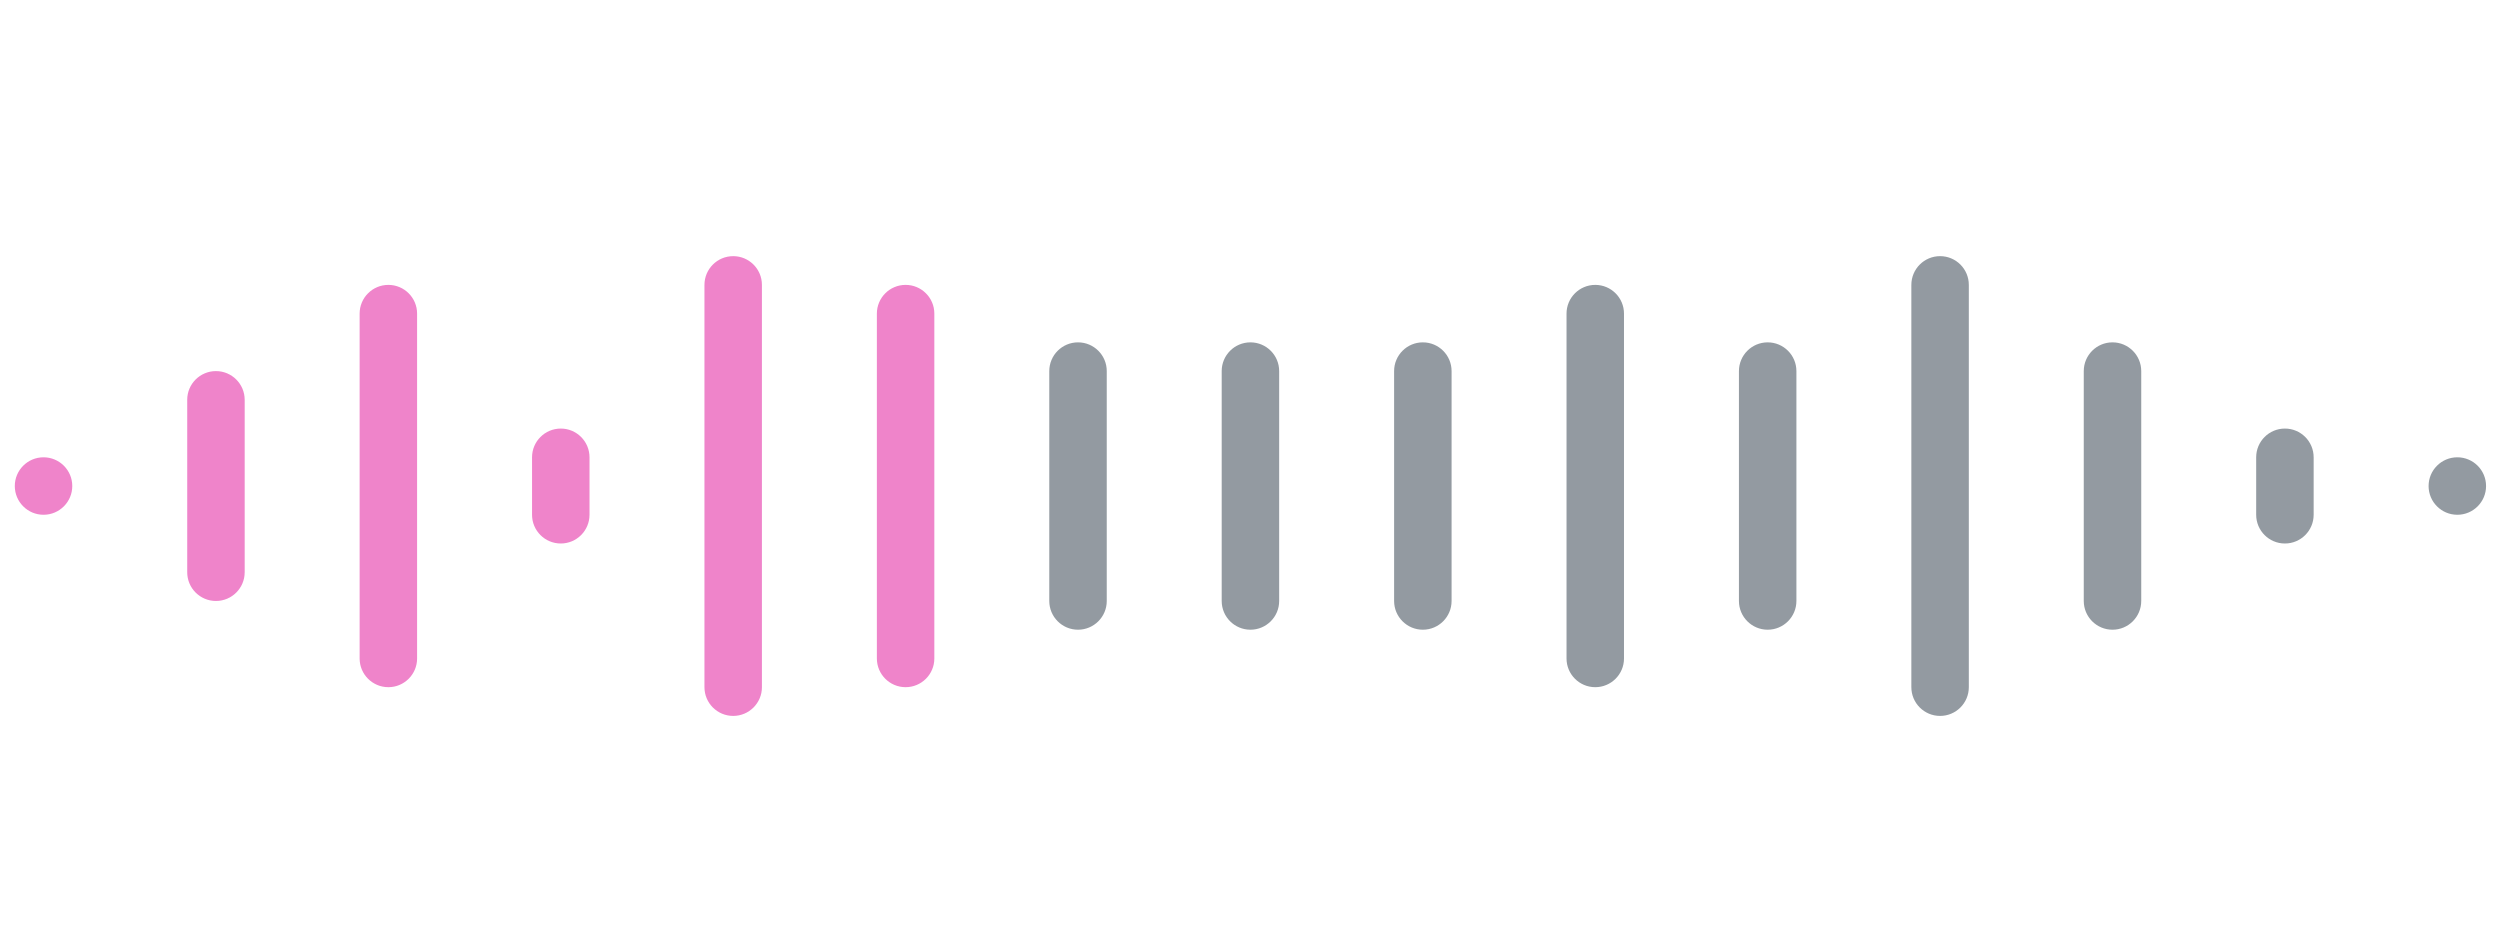
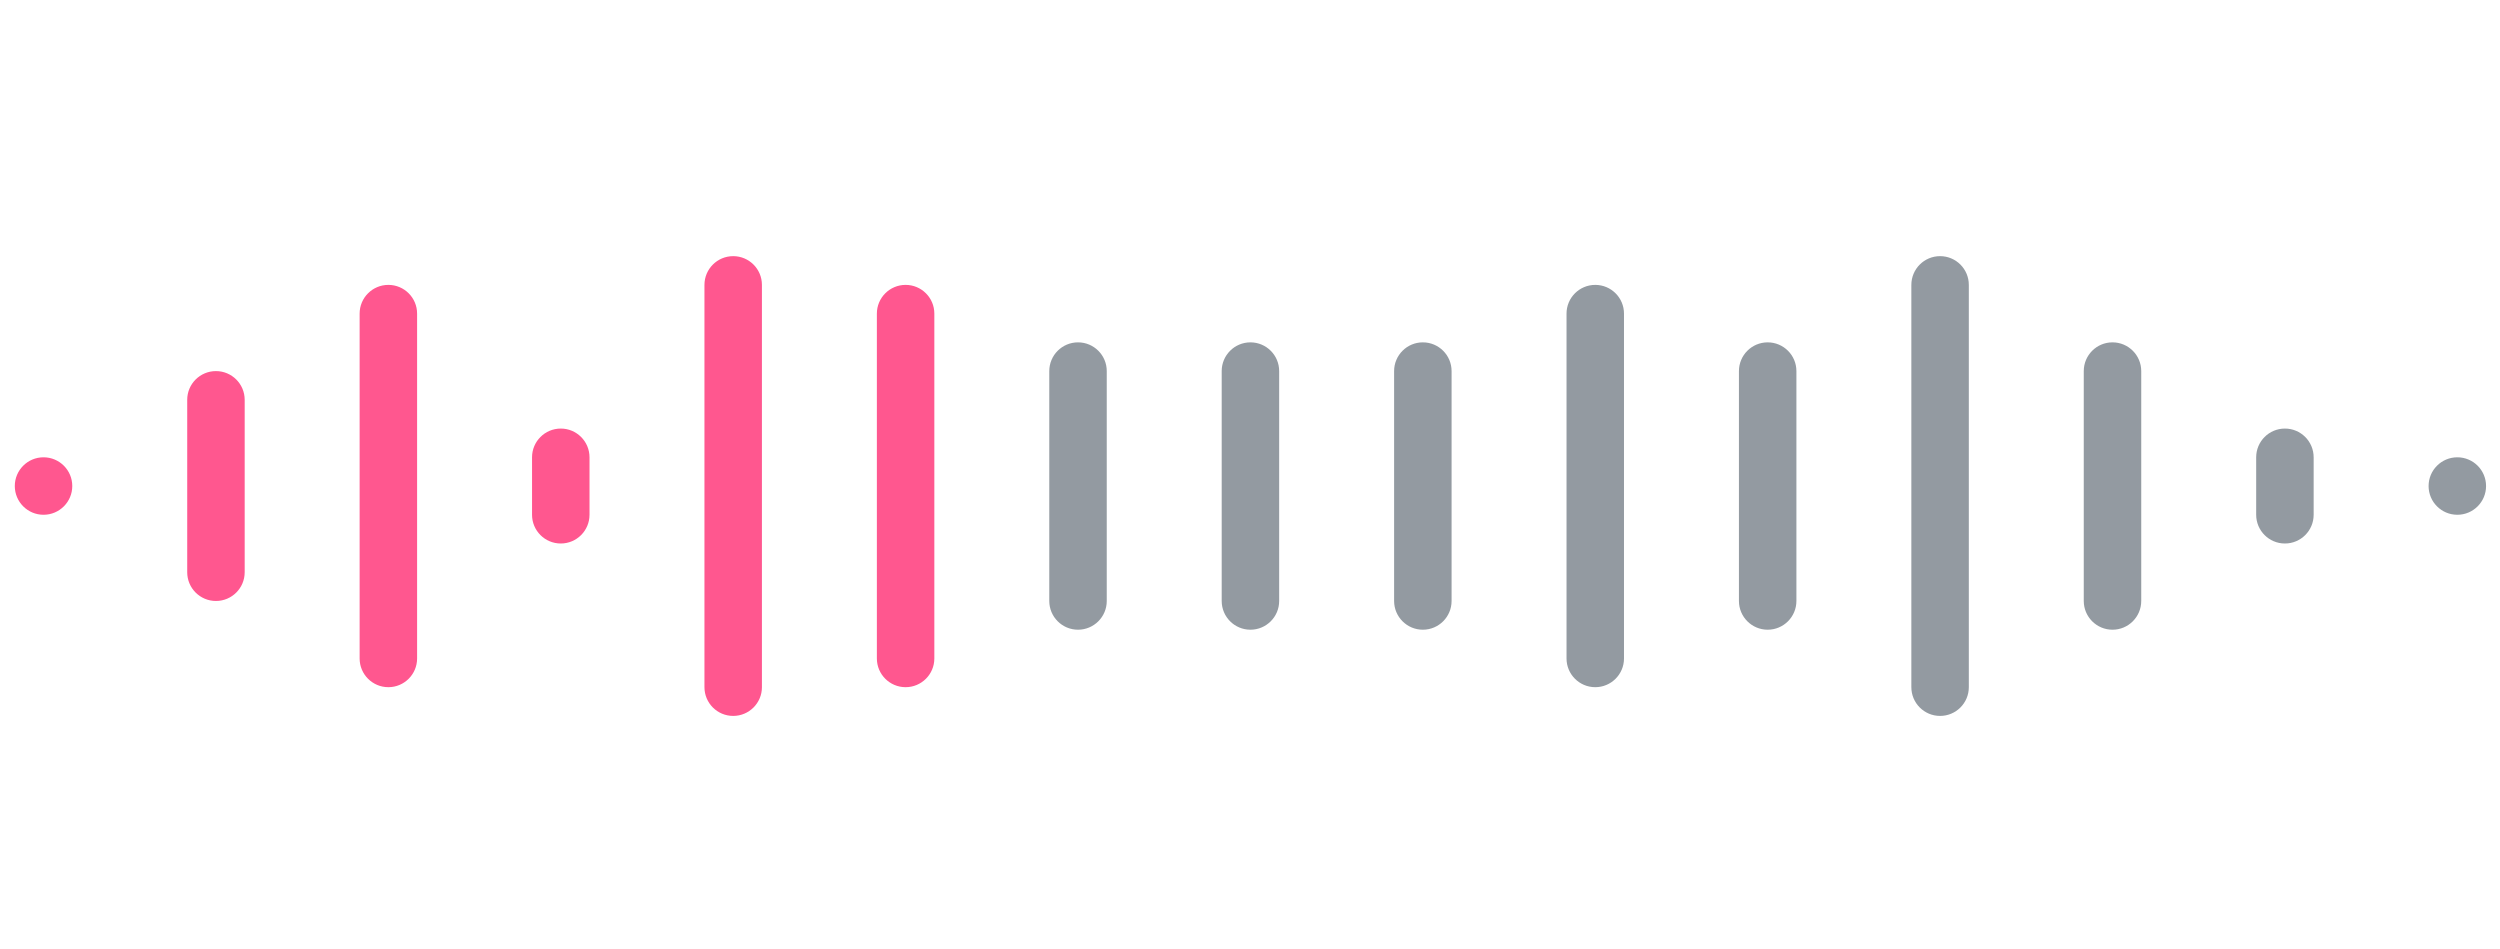
<svg xmlns="http://www.w3.org/2000/svg" width="87" height="33" viewBox="0 0 87 33" fill="none">
-   <rect opacity="0.66" x="0.515" y="15.914" width="2" height="2" rx="1" fill="#E645AF" />
-   <rect opacity="0.66" x="6.515" y="12.914" width="2" height="8" rx="1" fill="#E645AF" />
-   <rect opacity="0.66" x="12.515" y="9.914" width="2" height="14" rx="1" fill="#E645AF" />
-   <rect opacity="0.66" x="18.515" y="14.914" width="2" height="4" rx="1" fill="#E645AF" />
-   <rect opacity="0.66" x="24.515" y="8.914" width="2" height="16" rx="1" fill="#E645AF" />
-   <rect opacity="0.66" x="30.515" y="9.914" width="2" height="14" rx="1" fill="#E645AF" />
+   <rect opacity="0.66" x="0.515" y="15.914" width="2" height="2" rx="1" fill="#ff0055" />
+   <rect opacity="0.66" x="6.515" y="12.914" width="2" height="8" rx="1" fill="#ff0055" />
+   <rect opacity="0.66" x="12.515" y="9.914" width="2" height="14" rx="1" fill="#ff0055" />
+   <rect opacity="0.66" x="18.515" y="14.914" width="2" height="4" rx="1" fill="#ff0055" />
+   <rect opacity="0.66" x="24.515" y="8.914" width="2" height="16" rx="1" fill="#ff0055" />
+   <rect opacity="0.66" x="30.515" y="9.914" width="2" height="14" rx="1" fill="#ff0055" />
  <rect opacity="0.66" x="36.515" y="11.914" width="2" height="10" rx="1" fill="#5B6670" />
  <rect opacity="0.66" x="42.515" y="11.914" width="2" height="10" rx="1" fill="#5B6670" />
  <rect opacity="0.66" x="48.515" y="11.914" width="2" height="10" rx="1" fill="#5B6670" />
  <rect opacity="0.66" x="54.515" y="9.914" width="2" height="14" rx="1" fill="#5B6670" />
  <rect opacity="0.66" x="60.515" y="11.914" width="2" height="10" rx="1" fill="#5B6670" />
  <rect opacity="0.66" x="66.515" y="8.914" width="2" height="16" rx="1" fill="#5B6670" />
  <rect opacity="0.66" x="72.515" y="11.914" width="2" height="10" rx="1" fill="#5B6670" />
  <rect opacity="0.66" x="78.515" y="14.914" width="2" height="4" rx="1" fill="#5B6670" />
  <rect opacity="0.66" x="84.515" y="15.914" width="2" height="2" rx="1" fill="#5B6670" />
</svg>
